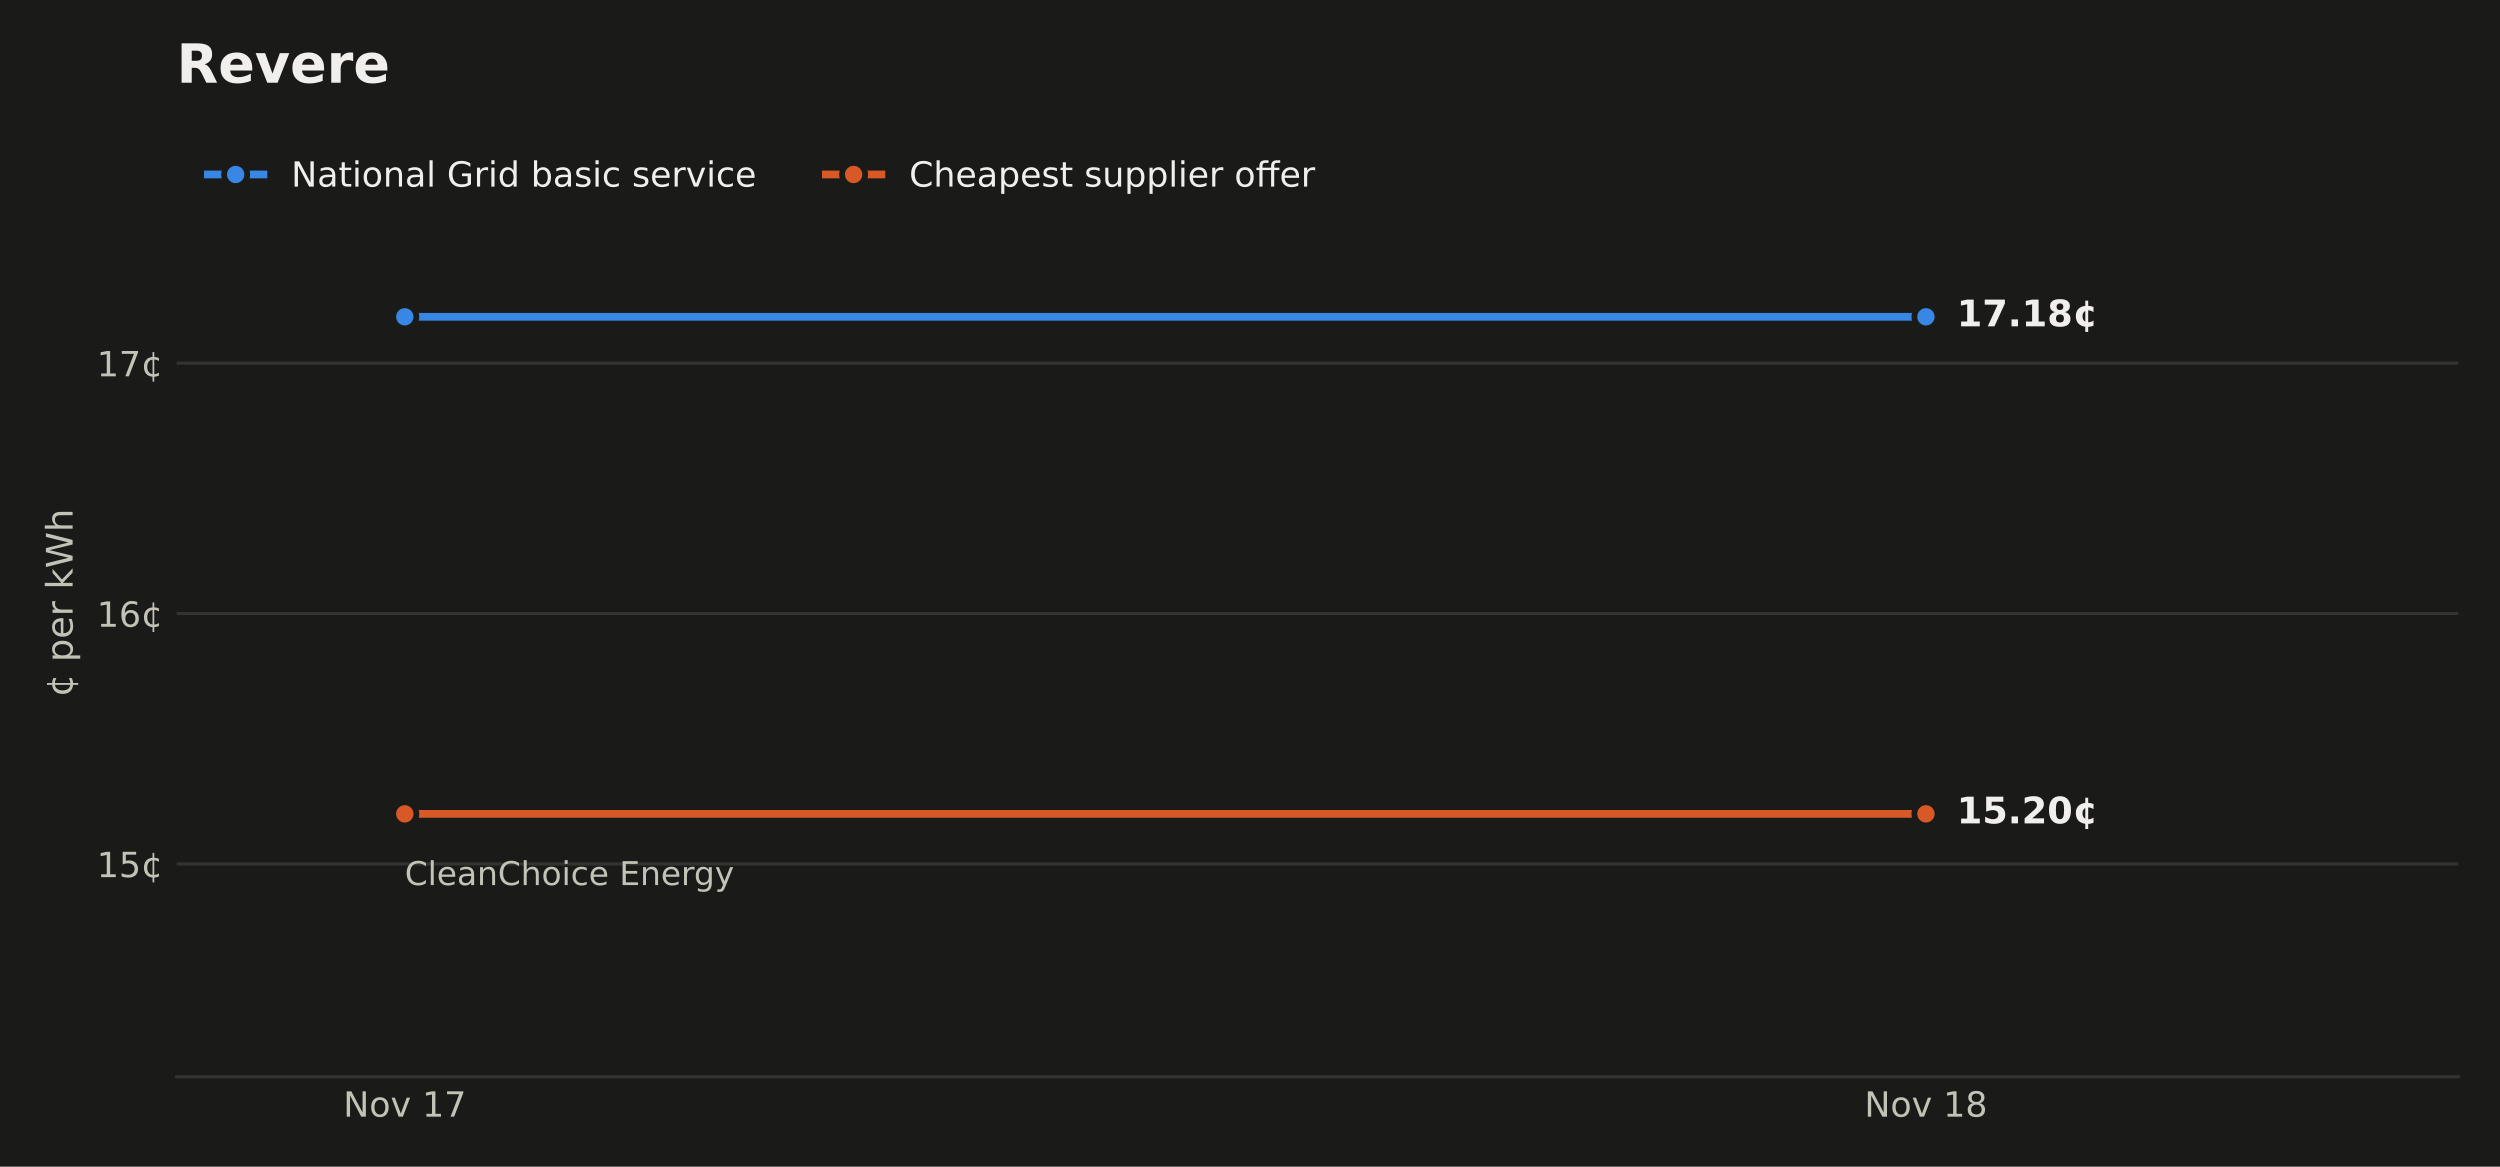
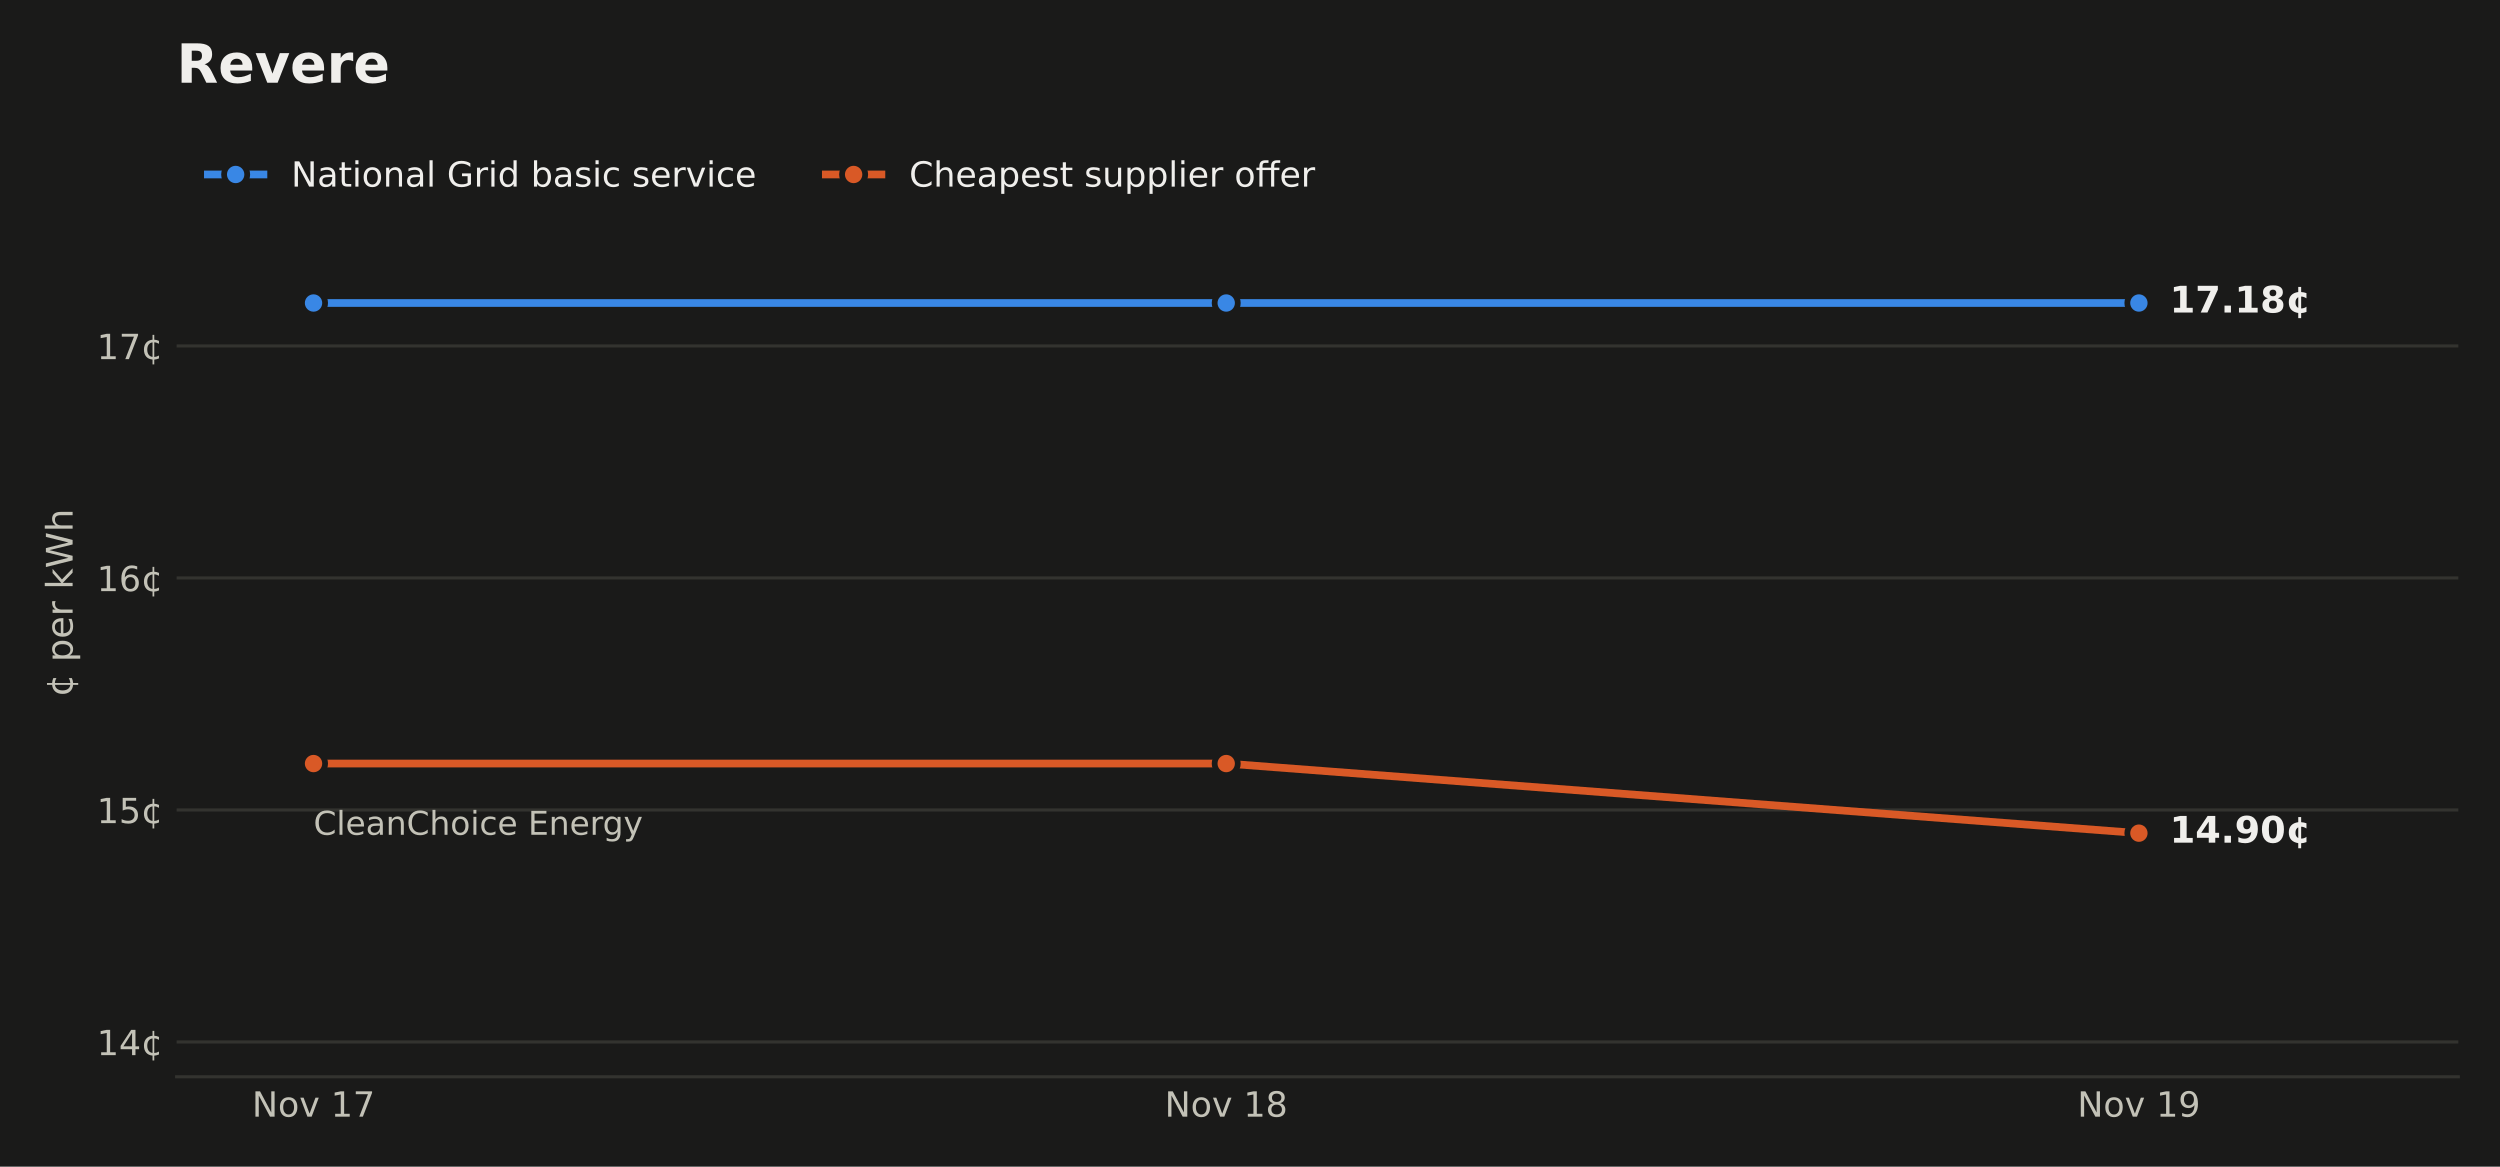
<svg xmlns="http://www.w3.org/2000/svg" xmlns:xlink="http://www.w3.org/1999/xlink" width="648pt" height="302.4pt" viewBox="0 0 648 302.4" version="1.1">
  <defs>
    <style type="text/css">*{stroke-linejoin: round; stroke-linecap: butt}</style>
  </defs>
  <g id="figure_1">
    <g id="patch_1">
      <path d="M 0 302.4  L 648 302.4  L 648 0  L 0 0  z " style="fill: #1a1a19" />
    </g>
    <g id="axes_1">
      <g id="patch_2">
        <path d="M 45.782 279.1  L 637.2 279.1  L 637.2 33.437  L 45.782 33.437  z " style="fill: #1a1a19" />
      </g>
      <g id="matplotlib.axis_1">
        <g id="xtick_1">
          <g id="line2d_1" />
          <g id="text_1">
-             <g style="fill: #c3c2b7" transform="translate(88.98416 289.4379) scale(0.09 -0.09)">
+             <g style="fill: #c3c2b7" transform="translate(65.32745 289.4379) scale(0.09 -0.09)">
              <defs>
                <path id="DejaVuSans-31" d="M 628 4666  L 1478 4666  L 3547 763  L 3547 4666  L 4159 4666  L 4159 0  L 3309 0  L 1241 3903  L 1241 0  L 628 0  L 628 4666  z " transform="scale(0.015625)" />
                <path id="DejaVuSans-52" d="M 1959 3097  Q 1497 3097 1228 2736  Q 959 2375 959 1747  Q 959 1119 1226 758  Q 1494 397 1959 397  Q 2419 397 2687 759  Q 2956 1122 2956 1747  Q 2956 2369 2687 2733  Q 2419 3097 1959 3097  z M 1959 3584  Q 2709 3584 3137 3096  Q 3566 2609 3566 1747  Q 3566 888 3137 398  Q 2709 -91 1959 -91  Q 1206 -91 779 398  Q 353 888 353 1747  Q 353 2609 779 3096  Q 1206 3584 1959 3584  z " transform="scale(0.015625)" />
                <path id="DejaVuSans-59" d="M 191 3500  L 800 3500  L 1894 563  L 2988 3500  L 3597 3500  L 2284 0  L 1503 0  L 191 3500  z " transform="scale(0.015625)" />
                <path id="DejaVuSans-3" transform="scale(0.015625)" />
                <path id="DejaVuSans-14" d="M 794 531  L 1825 531  L 1825 4091  L 703 3866  L 703 4441  L 1819 4666  L 2450 4666  L 2450 531  L 3481 531  L 3481 0  L 794 0  L 794 531  z " transform="scale(0.015625)" />
                <path id="DejaVuSans-1a" d="M 525 4666  L 3525 4666  L 3525 4397  L 1831 0  L 1172 0  L 2766 4134  L 525 4134  L 525 4666  z " transform="scale(0.015625)" />
              </defs>
              <use xlink:href="#DejaVuSans-31" />
              <use xlink:href="#DejaVuSans-52" transform="translate(74.8125 0)" />
              <use xlink:href="#DejaVuSans-59" transform="translate(136 0)" />
              <use xlink:href="#DejaVuSans-3" transform="translate(195.1875 0)" />
              <use xlink:href="#DejaVuSans-14" transform="translate(226.9688 0)" />
              <use xlink:href="#DejaVuSans-1a" transform="translate(290.5938 0)" />
            </g>
          </g>
        </g>
        <g id="xtick_2">
          <g id="line2d_2" />
          <g id="text_2">
-             <g style="fill: #c3c2b7" transform="translate(483.2627 289.4379) scale(0.09 -0.09)">
+             <g style="fill: #c3c2b7" transform="translate(301.8946 289.4379) scale(0.09 -0.09)">
              <defs>
                <path id="DejaVuSans-1b" d="M 2034 2216  Q 1584 2216 1326 1975  Q 1069 1734 1069 1313  Q 1069 891 1326 650  Q 1584 409 2034 409  Q 2484 409 2743 651  Q 3003 894 3003 1313  Q 3003 1734 2745 1975  Q 2488 2216 2034 2216  z M 1403 2484  Q 997 2584 770 2862  Q 544 3141 544 3541  Q 544 4100 942 4425  Q 1341 4750 2034 4750  Q 2731 4750 3128 4425  Q 3525 4100 3525 3541  Q 3525 3141 3298 2862  Q 3072 2584 2669 2484  Q 3125 2378 3379 2068  Q 3634 1759 3634 1313  Q 3634 634 3220 271  Q 2806 -91 2034 -91  Q 1263 -91 848 271  Q 434 634 434 1313  Q 434 1759 690 2068  Q 947 2378 1403 2484  z M 1172 3481  Q 1172 3119 1398 2916  Q 1625 2713 2034 2713  Q 2441 2713 2670 2916  Q 2900 3119 2900 3481  Q 2900 3844 2670 4047  Q 2441 4250 2034 4250  Q 1625 4250 1398 4047  Q 1172 3844 1172 3481  z " transform="scale(0.015625)" />
              </defs>
              <use xlink:href="#DejaVuSans-31" />
              <use xlink:href="#DejaVuSans-52" transform="translate(74.8125 0)" />
              <use xlink:href="#DejaVuSans-59" transform="translate(136 0)" />
              <use xlink:href="#DejaVuSans-3" transform="translate(195.1875 0)" />
              <use xlink:href="#DejaVuSans-14" transform="translate(226.9688 0)" />
              <use xlink:href="#DejaVuSans-1b" transform="translate(290.5938 0)" />
            </g>
          </g>
        </g>
+         <g id="xtick_3">
+           <g id="line2d_3" />
+           <g id="text_3">
+             <g style="fill: #c3c2b7" transform="translate(538.4617 289.4379) scale(0.09 -0.09)">
+               <defs>
+                 <path id="DejaVuSans-1c" d="M 703 97  L 703 672  Q 941 559 1184 500  Q 1428 441 1663 441  Q 2288 441 2617 861  Q 2947 1281 2994 2138  Q 2813 1869 2534 1725  Q 2256 1581 1919 1581  Q 1219 1581 811 2004  Q 403 2428 403 3163  Q 403 3881 828 4315  Q 1253 4750 1959 4750  Q 2769 4750 3195 4129  Q 3622 3509 3622 2328  Q 3622 1225 3098 567  Q 2575 -91 1691 -91  Q 1453 -91 1209 -44  Q 966 3 703 97  z M 1959 2075  Q 2384 2075 2632 2365  Q 2881 2656 2881 3163  Q 2881 3666 2632 3958  Q 2384 4250 1959 4250  Q 1534 4250 1286 3958  Q 1038 3666 1038 3163  Q 1038 2656 1286 2365  Q 1534 2075 1959 2075  z " transform="scale(0.015625)" />
+               </defs>
+               <use xlink:href="#DejaVuSans-31" />
+               <use xlink:href="#DejaVuSans-52" transform="translate(74.8125 0)" />
+               <use xlink:href="#DejaVuSans-59" transform="translate(136 0)" />
+               <use xlink:href="#DejaVuSans-3" transform="translate(195.1875 0)" />
+               <use xlink:href="#DejaVuSans-14" transform="translate(226.9688 0)" />
+               <use xlink:href="#DejaVuSans-1c" transform="translate(290.5938 0)" />
+             </g>
+           </g>
+         </g>
      </g>
      <g id="matplotlib.axis_2">
        <g id="ytick_1">
-           <g id="line2d_3">
-             <path d="M 45.782 223.931  L 637.2 223.931  " clip-path="url(#paab631bf1b)" style="fill: none; stroke: #33332f; stroke-width: 0.8; stroke-linecap: square" />
-           </g>
-           <g id="line2d_4" />
-           <g id="text_3">
-             <g style="fill: #c3c2b7" transform="translate(25.10348 227.3502) scale(0.09 -0.09)">
+           <g id="line2d_4">
+             <path d="M 45.782 270.079  L 637.2 270.079  " clip-path="url(#p6bcd454ba2)" style="fill: none; stroke: #33332f; stroke-width: 0.8; stroke-linecap: square" />
+           </g>
+           <g id="line2d_5" />
+           <g id="text_4">
+             <g style="fill: #c3c2b7" transform="translate(25.10348 273.4983) scale(0.09 -0.09)">
+               <defs>
+                 <path id="DejaVuSans-17" d="M 2419 4116  L 825 1625  L 2419 1625  L 2419 4116  z M 2253 4666  L 3047 4666  L 3047 1625  L 3713 1625  L 3713 1100  L 3047 1100  L 3047 0  L 2419 0  L 2419 1100  L 313 1100  L 313 1709  L 2253 4666  z " transform="scale(0.015625)" />
+                 <path id="DejaVuSans-64" d="M 2119 409  L 2119 3084  Q 1659 3028 1403 2675  Q 1147 2322 1147 1747  Q 1147 1169 1403 816  Q 1659 463 2119 409  z M 3309 3366  L 3309 2828  Q 3078 2956 2865 3022  Q 2653 3088 2441 3097  L 2438 397  Q 2656 413 2870 478  Q 3084 544 3309 666  L 3309 134  Q 3106 41 2892 -14  Q 2678 -69 2438 -91  L 2438 -978  L 2119 -978  L 2119 -78  Q 1366 -16 952 464  Q 538 944 538 1747  Q 538 2553 952 3031  Q 1366 3509 2119 3578  L 2119 4475  L 2438 4475  L 2441 3578  Q 2669 3566 2883 3514  Q 3097 3463 3309 3366  z " transform="scale(0.015625)" />
+               </defs>
+               <use xlink:href="#DejaVuSans-14" />
+               <use xlink:href="#DejaVuSans-17" transform="translate(63.625 0)" />
+               <use xlink:href="#DejaVuSans-64" transform="translate(127.25 0)" />
+             </g>
+           </g>
+         </g>
+         <g id="ytick_2">
+           <g id="line2d_6">
+             <path d="M 45.782 209.941  L 637.2 209.941  " clip-path="url(#p6bcd454ba2)" style="fill: none; stroke: #33332f; stroke-width: 0.8; stroke-linecap: square" />
+           </g>
+           <g id="line2d_7" />
+           <g id="text_5">
+             <g style="fill: #c3c2b7" transform="translate(25.10348 213.3604) scale(0.09 -0.09)">
              <defs>
                <path id="DejaVuSans-18" d="M 691 4666  L 3169 4666  L 3169 4134  L 1269 4134  L 1269 2991  Q 1406 3038 1543 3061  Q 1681 3084 1819 3084  Q 2600 3084 3056 2656  Q 3513 2228 3513 1497  Q 3513 744 3044 326  Q 2575 -91 1722 -91  Q 1428 -91 1123 -41  Q 819 9 494 109  L 494 744  Q 775 591 1075 516  Q 1375 441 1709 441  Q 2250 441 2565 725  Q 2881 1009 2881 1497  Q 2881 1984 2565 2268  Q 2250 2553 1709 2553  Q 1456 2553 1204 2497  Q 953 2441 691 2322  L 691 4666  z " transform="scale(0.015625)" />
-                 <path id="DejaVuSans-64" d="M 2119 409  L 2119 3084  Q 1659 3028 1403 2675  Q 1147 2322 1147 1747  Q 1147 1169 1403 816  Q 1659 463 2119 409  z M 3309 3366  L 3309 2828  Q 3078 2956 2865 3022  Q 2653 3088 2441 3097  L 2438 397  Q 2656 413 2870 478  Q 3084 544 3309 666  L 3309 134  Q 3106 41 2892 -14  Q 2678 -69 2438 -91  L 2438 -978  L 2119 -978  L 2119 -78  Q 1366 -16 952 464  Q 538 944 538 1747  Q 538 2553 952 3031  Q 1366 3509 2119 3578  L 2119 4475  L 2438 4475  L 2441 3578  Q 2669 3566 2883 3514  Q 3097 3463 3309 3366  z " transform="scale(0.015625)" />
              </defs>
              <use xlink:href="#DejaVuSans-14" />
              <use xlink:href="#DejaVuSans-18" transform="translate(63.625 0)" />
              <use xlink:href="#DejaVuSans-64" transform="translate(127.25 0)" />
            </g>
          </g>
        </g>
-         <g id="ytick_2">
-           <g id="line2d_5">
-             <path d="M 45.782 159.027  L 637.2 159.027  " clip-path="url(#paab631bf1b)" style="fill: none; stroke: #33332f; stroke-width: 0.8; stroke-linecap: square" />
-           </g>
-           <g id="line2d_6" />
-           <g id="text_4">
-             <g style="fill: #c3c2b7" transform="translate(25.10348 162.4457) scale(0.09 -0.09)">
+         <g id="ytick_3">
+           <g id="line2d_8">
+             <path d="M 45.782 149.804  L 637.2 149.804  " clip-path="url(#p6bcd454ba2)" style="fill: none; stroke: #33332f; stroke-width: 0.8; stroke-linecap: square" />
+           </g>
+           <g id="line2d_9" />
+           <g id="text_6">
+             <g style="fill: #c3c2b7" transform="translate(25.10348 153.2225) scale(0.09 -0.09)">
              <defs>
                <path id="DejaVuSans-19" d="M 2113 2584  Q 1688 2584 1439 2293  Q 1191 2003 1191 1497  Q 1191 994 1439 701  Q 1688 409 2113 409  Q 2538 409 2786 701  Q 3034 994 3034 1497  Q 3034 2003 2786 2293  Q 2538 2584 2113 2584  z M 3366 4563  L 3366 3988  Q 3128 4100 2886 4159  Q 2644 4219 2406 4219  Q 1781 4219 1451 3797  Q 1122 3375 1075 2522  Q 1259 2794 1537 2939  Q 1816 3084 2150 3084  Q 2853 3084 3261 2657  Q 3669 2231 3669 1497  Q 3669 778 3244 343  Q 2819 -91 2113 -91  Q 1303 -91 875 529  Q 447 1150 447 2328  Q 447 3434 972 4092  Q 1497 4750 2381 4750  Q 2619 4750 2861 4703  Q 3103 4656 3366 4563  z " transform="scale(0.015625)" />
              </defs>
              <use xlink:href="#DejaVuSans-14" />
              <use xlink:href="#DejaVuSans-19" transform="translate(63.625 0)" />
              <use xlink:href="#DejaVuSans-64" transform="translate(127.25 0)" />
            </g>
          </g>
        </g>
-         <g id="ytick_3">
-           <g id="line2d_7">
-             <path d="M 45.782 94.122  L 637.2 94.122  " clip-path="url(#paab631bf1b)" style="fill: none; stroke: #33332f; stroke-width: 0.8; stroke-linecap: square" />
-           </g>
-           <g id="line2d_8" />
-           <g id="text_5">
-             <g style="fill: #c3c2b7" transform="translate(25.10348 97.54131) scale(0.09 -0.09)">
+         <g id="ytick_4">
+           <g id="line2d_10">
+             <path d="M 45.782 89.666  L 637.2 89.666  " clip-path="url(#p6bcd454ba2)" style="fill: none; stroke: #33332f; stroke-width: 0.8; stroke-linecap: square" />
+           </g>
+           <g id="line2d_11" />
+           <g id="text_7">
+             <g style="fill: #c3c2b7" transform="translate(25.10348 93.08459) scale(0.09 -0.09)">
              <use xlink:href="#DejaVuSans-14" />
              <use xlink:href="#DejaVuSans-1a" transform="translate(63.625 0)" />
              <use xlink:href="#DejaVuSans-64" transform="translate(127.25 0)" />
            </g>
          </g>
        </g>
-         <g id="text_6">
+         <g id="text_8">
          <g style="fill: #c3c2b7" transform="translate(18.82125 180.6581) rotate(-90) scale(0.095 -0.095)">
            <defs>
              <path id="DejaVuSans-53" d="M 1159 525  L 1159 -1331  L 581 -1331  L 581 3500  L 1159 3500  L 1159 2969  Q 1341 3281 1617 3432  Q 1894 3584 2278 3584  Q 2916 3584 3314 3078  Q 3713 2572 3713 1747  Q 3713 922 3314 415  Q 2916 -91 2278 -91  Q 1894 -91 1617 61  Q 1341 213 1159 525  z M 3116 1747  Q 3116 2381 2855 2742  Q 2594 3103 2138 3103  Q 1681 3103 1420 2742  Q 1159 2381 1159 1747  Q 1159 1113 1420 752  Q 1681 391 2138 391  Q 2594 391 2855 752  Q 3116 1113 3116 1747  z " transform="scale(0.015625)" />
              <path id="DejaVuSans-48" d="M 3597 1894  L 3597 1613  L 953 1613  Q 991 1019 1311 708  Q 1631 397 2203 397  Q 2534 397 2845 478  Q 3156 559 3463 722  L 3463 178  Q 3153 47 2828 -22  Q 2503 -91 2169 -91  Q 1331 -91 842 396  Q 353 884 353 1716  Q 353 2575 817 3079  Q 1281 3584 2069 3584  Q 2775 3584 3186 3129  Q 3597 2675 3597 1894  z M 3022 2063  Q 3016 2534 2758 2815  Q 2500 3097 2075 3097  Q 1594 3097 1305 2825  Q 1016 2553 972 2059  L 3022 2063  z " transform="scale(0.015625)" />
              <path id="DejaVuSans-55" d="M 2631 2963  Q 2534 3019 2420 3045  Q 2306 3072 2169 3072  Q 1681 3072 1420 2755  Q 1159 2438 1159 1844  L 1159 0  L 581 0  L 581 3500  L 1159 3500  L 1159 2956  Q 1341 3275 1631 3429  Q 1922 3584 2338 3584  Q 2397 3584 2469 3576  Q 2541 3569 2628 3553  L 2631 2963  z " transform="scale(0.015625)" />
              <path id="DejaVuSans-4e" d="M 581 4863  L 1159 4863  L 1159 1991  L 2875 3500  L 3609 3500  L 1753 1863  L 3688 0  L 2938 0  L 1159 1709  L 1159 0  L 581 0  L 581 4863  z " transform="scale(0.015625)" />
              <path id="DejaVuSans-3a" d="M 213 4666  L 850 4666  L 1831 722  L 2809 4666  L 3519 4666  L 4500 722  L 5478 4666  L 6119 4666  L 4947 0  L 4153 0  L 3169 4050  L 2175 0  L 1381 0  L 213 4666  z " transform="scale(0.015625)" />
              <path id="DejaVuSans-4b" d="M 3513 2113  L 3513 0  L 2938 0  L 2938 2094  Q 2938 2591 2744 2837  Q 2550 3084 2163 3084  Q 1697 3084 1428 2787  Q 1159 2491 1159 1978  L 1159 0  L 581 0  L 581 4863  L 1159 4863  L 1159 2956  Q 1366 3272 1645 3428  Q 1925 3584 2291 3584  Q 2894 3584 3203 3211  Q 3513 2838 3513 2113  z " transform="scale(0.015625)" />
            </defs>
            <use xlink:href="#DejaVuSans-64" />
            <use xlink:href="#DejaVuSans-3" transform="translate(63.625 0)" />
            <use xlink:href="#DejaVuSans-53" transform="translate(95.40625 0)" />
            <use xlink:href="#DejaVuSans-48" transform="translate(158.8906 0)" />
            <use xlink:href="#DejaVuSans-55" transform="translate(220.4219 0)" />
            <use xlink:href="#DejaVuSans-3" transform="translate(261.5312 0)" />
            <use xlink:href="#DejaVuSans-4e" transform="translate(293.3125 0)" />
            <use xlink:href="#DejaVuSans-3a" transform="translate(351.2188 0)" />
            <use xlink:href="#DejaVuSans-4b" transform="translate(450.0938 0)" />
          </g>
        </g>
      </g>
-       <g id="line2d_9">
-         <path d="M 104.924 82.115  L 499.203 82.115  L 499.203 82.115  " clip-path="url(#paab631bf1b)" style="fill: none; stroke: #3987e5; stroke-width: 2; stroke-linecap: square" />
+       <g id="line2d_12">
+         <path d="M 81.267 78.54  L 317.834 78.54  L 317.834 78.54  L 554.402 78.54  L 554.402 78.54  " clip-path="url(#p6bcd454ba2)" style="fill: none; stroke: #3987e5; stroke-width: 2; stroke-linecap: square" />
        <defs>
          <path id="m5035ba9a1a" d="M 0 3  C 0.796 3 1.559 2.684 2.121 2.121  C 2.684 1.559 3 0.796 3 0  C 3 -0.796 2.684 -1.559 2.121 -2.121  C 1.559 -2.684 0.796 -3 0 -3  C -0.796 -3 -1.559 -2.684 -2.121 -2.121  C -2.684 -1.559 -3 -0.796 -3 0  C -3 0.796 -2.684 1.559 -2.121 2.121  C -1.559 2.684 -0.796 3 0 3  z " style="stroke: #1a1a19; stroke-width: 1.5" />
        </defs>
-         <g clip-path="url(#paab631bf1b)">
-           <use xlink:href="#m5035ba9a1a" x="104.924" y="82.115" style="fill: #3987e5; stroke: #1a1a19; stroke-width: 1.5" />
-           <use xlink:href="#m5035ba9a1a" x="499.203" y="82.115" style="fill: #3987e5; stroke: #1a1a19; stroke-width: 1.5" />
-         </g>
-       </g>
-       <g id="line2d_10">
-         <path d="M 104.924 210.95  L 499.203 210.95  " clip-path="url(#paab631bf1b)" style="fill: none; stroke: #d95926; stroke-width: 2; stroke-linecap: square" />
+         <g clip-path="url(#p6bcd454ba2)">
+           <use xlink:href="#m5035ba9a1a" x="81.267" y="78.54" style="fill: #3987e5; stroke: #1a1a19; stroke-width: 1.5" />
+           <use xlink:href="#m5035ba9a1a" x="317.834" y="78.54" style="fill: #3987e5; stroke: #1a1a19; stroke-width: 1.5" />
+           <use xlink:href="#m5035ba9a1a" x="554.402" y="78.54" style="fill: #3987e5; stroke: #1a1a19; stroke-width: 1.5" />
+         </g>
+       </g>
+       <g id="line2d_13">
+         <path d="M 81.267 197.914  L 317.834 197.914  L 554.402 215.955  " clip-path="url(#p6bcd454ba2)" style="fill: none; stroke: #d95926; stroke-width: 2; stroke-linecap: square" />
        <defs>
          <path id="m9cdf8df9c5" d="M 0 3  C 0.796 3 1.559 2.684 2.121 2.121  C 2.684 1.559 3 0.796 3 0  C 3 -0.796 2.684 -1.559 2.121 -2.121  C 1.559 -2.684 0.796 -3 0 -3  C -0.796 -3 -1.559 -2.684 -2.121 -2.121  C -2.684 -1.559 -3 -0.796 -3 0  C -3 0.796 -2.684 1.559 -2.121 2.121  C -1.559 2.684 -0.796 3 0 3  z " style="stroke: #1a1a19; stroke-width: 1.5" />
        </defs>
-         <g clip-path="url(#paab631bf1b)">
-           <use xlink:href="#m9cdf8df9c5" x="104.924" y="210.95" style="fill: #d95926; stroke: #1a1a19; stroke-width: 1.5" />
-           <use xlink:href="#m9cdf8df9c5" x="499.203" y="210.95" style="fill: #d95926; stroke: #1a1a19; stroke-width: 1.5" />
+         <g clip-path="url(#p6bcd454ba2)">
+           <use xlink:href="#m9cdf8df9c5" x="81.267" y="197.914" style="fill: #d95926; stroke: #1a1a19; stroke-width: 1.5" />
+           <use xlink:href="#m9cdf8df9c5" x="317.834" y="197.914" style="fill: #d95926; stroke: #1a1a19; stroke-width: 1.5" />
+           <use xlink:href="#m9cdf8df9c5" x="554.402" y="215.955" style="fill: #d95926; stroke: #1a1a19; stroke-width: 1.5" />
        </g>
      </g>
      <g id="patch_3">
        <path d="M 45.782 279.1  L 637.2 279.1  " style="fill: none; stroke: #33332f; stroke-width: 0.8; stroke-linejoin: miter; stroke-linecap: square" />
      </g>
-       <g id="text_7">
-         <g style="fill: #c3c2b7" transform="translate(104.924 229.409) scale(0.085 -0.085)">
+       <g id="text_9">
+         <g style="fill: #c3c2b7" transform="translate(81.26729 216.3725) scale(0.085 -0.085)">
          <defs>
            <path id="DejaVuSans-26" d="M 4122 4306  L 4122 3641  Q 3803 3938 3442 4084  Q 3081 4231 2675 4231  Q 1875 4231 1450 3742  Q 1025 3253 1025 2328  Q 1025 1406 1450 917  Q 1875 428 2675 428  Q 3081 428 3442 575  Q 3803 722 4122 1019  L 4122 359  Q 3791 134 3420 21  Q 3050 -91 2638 -91  Q 1578 -91 968 557  Q 359 1206 359 2328  Q 359 3453 968 4101  Q 1578 4750 2638 4750  Q 3056 4750 3426 4639  Q 3797 4528 4122 4306  z " transform="scale(0.015625)" />
            <path id="DejaVuSans-4f" d="M 603 4863  L 1178 4863  L 1178 0  L 603 0  L 603 4863  z " transform="scale(0.015625)" />
            <path id="DejaVuSans-44" d="M 2194 1759  Q 1497 1759 1228 1600  Q 959 1441 959 1056  Q 959 750 1161 570  Q 1363 391 1709 391  Q 2188 391 2477 730  Q 2766 1069 2766 1631  L 2766 1759  L 2194 1759  z M 3341 1997  L 3341 0  L 2766 0  L 2766 531  Q 2569 213 2275 61  Q 1981 -91 1556 -91  Q 1019 -91 701 211  Q 384 513 384 1019  Q 384 1609 779 1909  Q 1175 2209 1959 2209  L 2766 2209  L 2766 2266  Q 2766 2663 2505 2880  Q 2244 3097 1772 3097  Q 1472 3097 1187 3025  Q 903 2953 641 2809  L 641 3341  Q 956 3463 1253 3523  Q 1550 3584 1831 3584  Q 2591 3584 2966 3190  Q 3341 2797 3341 1997  z " transform="scale(0.015625)" />
            <path id="DejaVuSans-51" d="M 3513 2113  L 3513 0  L 2938 0  L 2938 2094  Q 2938 2591 2744 2837  Q 2550 3084 2163 3084  Q 1697 3084 1428 2787  Q 1159 2491 1159 1978  L 1159 0  L 581 0  L 581 3500  L 1159 3500  L 1159 2956  Q 1366 3272 1645 3428  Q 1925 3584 2291 3584  Q 2894 3584 3203 3211  Q 3513 2838 3513 2113  z " transform="scale(0.015625)" />
            <path id="DejaVuSans-4c" d="M 603 3500  L 1178 3500  L 1178 0  L 603 0  L 603 3500  z M 603 4863  L 1178 4863  L 1178 4134  L 603 4134  L 603 4863  z " transform="scale(0.015625)" />
            <path id="DejaVuSans-46" d="M 3122 3366  L 3122 2828  Q 2878 2963 2633 3030  Q 2388 3097 2138 3097  Q 1578 3097 1268 2742  Q 959 2388 959 1747  Q 959 1106 1268 751  Q 1578 397 2138 397  Q 2388 397 2633 464  Q 2878 531 3122 666  L 3122 134  Q 2881 22 2623 -34  Q 2366 -91 2075 -91  Q 1284 -91 818 406  Q 353 903 353 1747  Q 353 2603 823 3093  Q 1294 3584 2113 3584  Q 2378 3584 2631 3529  Q 2884 3475 3122 3366  z " transform="scale(0.015625)" />
            <path id="DejaVuSans-28" d="M 628 4666  L 3578 4666  L 3578 4134  L 1259 4134  L 1259 2753  L 3481 2753  L 3481 2222  L 1259 2222  L 1259 531  L 3634 531  L 3634 0  L 628 0  L 628 4666  z " transform="scale(0.015625)" />
            <path id="DejaVuSans-4a" d="M 2906 1791  Q 2906 2416 2648 2759  Q 2391 3103 1925 3103  Q 1463 3103 1205 2759  Q 947 2416 947 1791  Q 947 1169 1205 825  Q 1463 481 1925 481  Q 2391 481 2648 825  Q 2906 1169 2906 1791  z M 3481 434  Q 3481 -459 3084 -895  Q 2688 -1331 1869 -1331  Q 1566 -1331 1297 -1286  Q 1028 -1241 775 -1147  L 775 -588  Q 1028 -725 1275 -790  Q 1522 -856 1778 -856  Q 2344 -856 2625 -561  Q 2906 -266 2906 331  L 2906 616  Q 2728 306 2450 153  Q 2172 0 1784 0  Q 1141 0 747 490  Q 353 981 353 1791  Q 353 2603 747 3093  Q 1141 3584 1784 3584  Q 2172 3584 2450 3431  Q 2728 3278 2906 2969  L 2906 3500  L 3481 3500  L 3481 434  z " transform="scale(0.015625)" />
            <path id="DejaVuSans-5c" d="M 2059 -325  Q 1816 -950 1584 -1140  Q 1353 -1331 966 -1331  L 506 -1331  L 506 -850  L 844 -850  Q 1081 -850 1212 -737  Q 1344 -625 1503 -206  L 1606 56  L 191 3500  L 800 3500  L 1894 763  L 2988 3500  L 3597 3500  L 2059 -325  z " transform="scale(0.015625)" />
          </defs>
          <use xlink:href="#DejaVuSans-26" />
          <use xlink:href="#DejaVuSans-4f" transform="translate(69.82812 0)" />
          <use xlink:href="#DejaVuSans-48" transform="translate(97.60938 0)" />
          <use xlink:href="#DejaVuSans-44" transform="translate(159.1406 0)" />
          <use xlink:href="#DejaVuSans-51" transform="translate(220.4219 0)" />
          <use xlink:href="#DejaVuSans-26" transform="translate(283.7969 0)" />
          <use xlink:href="#DejaVuSans-4b" transform="translate(353.625 0)" />
          <use xlink:href="#DejaVuSans-52" transform="translate(417 0)" />
          <use xlink:href="#DejaVuSans-4c" transform="translate(478.1875 0)" />
          <use xlink:href="#DejaVuSans-46" transform="translate(505.9688 0)" />
          <use xlink:href="#DejaVuSans-48" transform="translate(560.9531 0)" />
          <use xlink:href="#DejaVuSans-3" transform="translate(622.4844 0)" />
          <use xlink:href="#DejaVuSans-28" transform="translate(654.2656 0)" />
          <use xlink:href="#DejaVuSans-51" transform="translate(717.4531 0)" />
          <use xlink:href="#DejaVuSans-48" transform="translate(780.8281 0)" />
          <use xlink:href="#DejaVuSans-55" transform="translate(842.3594 0)" />
          <use xlink:href="#DejaVuSans-4a" transform="translate(881.7188 0)" />
          <use xlink:href="#DejaVuSans-5c" transform="translate(945.2031 0)" />
        </g>
      </g>
-       <g id="text_8">
-         <g style="fill: #f0efec" transform="translate(507.2025 84.58282) scale(0.095 -0.095)">
+       <g id="text_10">
+         <g style="fill: #f0efec" transform="translate(562.4015 81.00791) scale(0.095 -0.095)">
          <defs>
            <path id="DejaVuSans-Bold-14" d="M 750 831  L 1813 831  L 1813 3847  L 722 3622  L 722 4441  L 1806 4666  L 2950 4666  L 2950 831  L 4013 831  L 4013 0  L 750 0  L 750 831  z " transform="scale(0.015625)" />
            <path id="DejaVuSans-Bold-1a" d="M 428 4666  L 3944 4666  L 3944 3988  L 2125 0  L 953 0  L 2675 3781  L 428 3781  L 428 4666  z " transform="scale(0.015625)" />
            <path id="DejaVuSans-Bold-11" d="M 653 1209  L 1778 1209  L 1778 0  L 653 0  L 653 1209  z " transform="scale(0.015625)" />
            <path id="DejaVuSans-Bold-1b" d="M 2228 2088  Q 1891 2088 1709 1903  Q 1528 1719 1528 1375  Q 1528 1031 1709 848  Q 1891 666 2228 666  Q 2563 666 2741 848  Q 2919 1031 2919 1375  Q 2919 1722 2741 1905  Q 2563 2088 2228 2088  z M 1350 2484  Q 925 2613 709 2878  Q 494 3144 494 3541  Q 494 4131 934 4440  Q 1375 4750 2228 4750  Q 3075 4750 3515 4442  Q 3956 4134 3956 3541  Q 3956 3144 3739 2878  Q 3522 2613 3097 2484  Q 3572 2353 3814 2058  Q 4056 1763 4056 1313  Q 4056 619 3595 264  Q 3134 -91 2228 -91  Q 1319 -91 855 264  Q 391 619 391 1313  Q 391 1763 633 2058  Q 875 2353 1350 2484  z M 1631 3419  Q 1631 3141 1786 2991  Q 1941 2841 2228 2841  Q 2509 2841 2662 2991  Q 2816 3141 2816 3419  Q 2816 3697 2662 3845  Q 2509 3994 2228 3994  Q 1941 3994 1786 3844  Q 1631 3694 1631 3419  z " transform="scale(0.015625)" />
            <path id="DejaVuSans-Bold-64" d="M 2194 2681  Q 1950 2544 1829 2314  Q 1709 2084 1709 1747  Q 1709 1406 1829 1175  Q 1950 944 2194 813  L 2194 2681  z M 3628 3391  L 3628 2478  Q 3397 2628 3173 2706  Q 2950 2784 2747 2784  L 2700 2784  L 2700 713  Q 2978 716 3214 794  Q 3450 872 3628 1019  L 3628 103  Q 3369 9 3141 -41  Q 2913 -91 2731 -91  L 2700 -91  L 2700 -978  L 2194 -978  L 2194 -78  Q 1375 47 959 519  Q 544 991 544 1797  Q 544 2559 966 3014  Q 1388 3469 2194 3578  L 2194 4475  L 2700 4475  L 2703 3578  Q 2925 3569 3154 3523  Q 3384 3478 3628 3391  z " transform="scale(0.015625)" />
          </defs>
          <use xlink:href="#DejaVuSans-Bold-14" />
          <use xlink:href="#DejaVuSans-Bold-1a" transform="translate(69.57812 0)" />
          <use xlink:href="#DejaVuSans-Bold-11" transform="translate(139.1562 0)" />
          <use xlink:href="#DejaVuSans-Bold-14" transform="translate(177.1406 0)" />
          <use xlink:href="#DejaVuSans-Bold-1b" transform="translate(246.7188 0)" />
          <use xlink:href="#DejaVuSans-Bold-64" transform="translate(316.2969 0)" />
        </g>
      </g>
-       <g id="text_9">
-         <g style="fill: #f0efec" transform="translate(507.2025 213.4181) scale(0.095 -0.095)">
+       <g id="text_11">
+         <g style="fill: #f0efec" transform="translate(562.4015 218.423) scale(0.095 -0.095)">
          <defs>
-             <path id="DejaVuSans-Bold-18" d="M 678 4666  L 3669 4666  L 3669 3781  L 1638 3781  L 1638 3059  Q 1775 3097 1914 3117  Q 2053 3138 2203 3138  Q 3056 3138 3531 2711  Q 4006 2284 4006 1522  Q 4006 766 3489 337  Q 2972 -91 2053 -91  Q 1656 -91 1267 -14  Q 878 63 494 219  L 494 1166  Q 875 947 1217 837  Q 1559 728 1863 728  Q 2300 728 2551 942  Q 2803 1156 2803 1522  Q 2803 1891 2551 2103  Q 2300 2316 1863 2316  Q 1603 2316 1309 2248  Q 1016 2181 678 2041  L 678 4666  z " transform="scale(0.015625)" />
-             <path id="DejaVuSans-Bold-15" d="M 1844 884  L 3897 884  L 3897 0  L 506 0  L 506 884  L 2209 2388  Q 2438 2594 2547 2791  Q 2656 2988 2656 3200  Q 2656 3528 2436 3728  Q 2216 3928 1850 3928  Q 1569 3928 1234 3808  Q 900 3688 519 3450  L 519 4475  Q 925 4609 1322 4679  Q 1719 4750 2100 4750  Q 2938 4750 3402 4381  Q 3866 4013 3866 3353  Q 3866 2972 3669 2642  Q 3472 2313 2841 1759  L 1844 884  z " transform="scale(0.015625)" />
+             <path id="DejaVuSans-Bold-17" d="M 2356 3675  L 1038 1722  L 2356 1722  L 2356 3675  z M 2156 4666  L 3494 4666  L 3494 1722  L 4159 1722  L 4159 850  L 3494 850  L 3494 0  L 2356 0  L 2356 850  L 288 850  L 288 1881  L 2156 4666  z " transform="scale(0.015625)" />
+             <path id="DejaVuSans-Bold-1c" d="M 641 103  L 641 966  Q 928 831 1190 764  Q 1453 697 1709 697  Q 2247 697 2547 995  Q 2847 1294 2900 1881  Q 2688 1725 2447 1647  Q 2206 1569 1925 1569  Q 1209 1569 770 1986  Q 331 2403 331 3084  Q 331 3838 820 4291  Q 1309 4744 2131 4744  Q 3044 4744 3544 4128  Q 4044 3513 4044 2388  Q 4044 1231 3459 570  Q 2875 -91 1856 -91  Q 1528 -91 1228 -42  Q 928 6 641 103  z M 2125 2350  Q 2441 2350 2600 2554  Q 2759 2759 2759 3169  Q 2759 3575 2600 3781  Q 2441 3988 2125 3988  Q 1809 3988 1650 3781  Q 1491 3575 1491 3169  Q 1491 2759 1650 2554  Q 1809 2350 2125 2350  z " transform="scale(0.015625)" />
            <path id="DejaVuSans-Bold-13" d="M 2944 2338  Q 2944 3213 2780 3570  Q 2616 3928 2228 3928  Q 1841 3928 1675 3570  Q 1509 3213 1509 2338  Q 1509 1453 1675 1090  Q 1841 728 2228 728  Q 2613 728 2778 1090  Q 2944 1453 2944 2338  z M 4147 2328  Q 4147 1169 3647 539  Q 3147 -91 2228 -91  Q 1306 -91 806 539  Q 306 1169 306 2328  Q 306 3491 806 4120  Q 1306 4750 2228 4750  Q 3147 4750 3647 4120  Q 4147 3491 4147 2328  z " transform="scale(0.015625)" />
          </defs>
          <use xlink:href="#DejaVuSans-Bold-14" />
-           <use xlink:href="#DejaVuSans-Bold-18" transform="translate(69.57812 0)" />
+           <use xlink:href="#DejaVuSans-Bold-17" transform="translate(69.57812 0)" />
          <use xlink:href="#DejaVuSans-Bold-11" transform="translate(139.1562 0)" />
-           <use xlink:href="#DejaVuSans-Bold-15" transform="translate(177.1406 0)" />
+           <use xlink:href="#DejaVuSans-Bold-1c" transform="translate(177.1406 0)" />
          <use xlink:href="#DejaVuSans-Bold-13" transform="translate(246.7188 0)" />
          <use xlink:href="#DejaVuSans-Bold-64" transform="translate(316.2969 0)" />
        </g>
      </g>
-       <g id="text_10">
+       <g id="text_12">
        <g style="fill: #f0efec" transform="translate(45.78223 21.43672) scale(0.14 -0.14)">
          <defs>
            <path id="DejaVuSans-Bold-35" d="M 2297 2597  Q 2675 2597 2839 2737  Q 3003 2878 3003 3200  Q 3003 3519 2839 3656  Q 2675 3794 2297 3794  L 1791 3794  L 1791 2597  L 2297 2597  z M 1791 1766  L 1791 0  L 588 0  L 588 4666  L 2425 4666  Q 3347 4666 3776 4356  Q 4206 4047 4206 3378  Q 4206 2916 3982 2619  Q 3759 2322 3309 2181  Q 3556 2125 3751 1926  Q 3947 1728 4147 1325  L 4800 0  L 3519 0  L 2950 1159  Q 2778 1509 2601 1637  Q 2425 1766 2131 1766  L 1791 1766  z " transform="scale(0.015625)" />
            <path id="DejaVuSans-Bold-48" d="M 4031 1759  L 4031 1441  L 1416 1441  Q 1456 1047 1700 850  Q 1944 653 2381 653  Q 2734 653 3104 758  Q 3475 863 3866 1075  L 3866 213  Q 3469 63 3072 -14  Q 2675 -91 2278 -91  Q 1328 -91 801 392  Q 275 875 275 1747  Q 275 2603 792 3093  Q 1309 3584 2216 3584  Q 3041 3584 3536 3087  Q 4031 2591 4031 1759  z M 2881 2131  Q 2881 2450 2695 2645  Q 2509 2841 2209 2841  Q 1884 2841 1681 2658  Q 1478 2475 1428 2131  L 2881 2131  z " transform="scale(0.015625)" />
            <path id="DejaVuSans-Bold-59" d="M 97 3500  L 1216 3500  L 2088 1081  L 2956 3500  L 4078 3500  L 2700 0  L 1472 0  L 97 3500  z " transform="scale(0.015625)" />
            <path id="DejaVuSans-Bold-55" d="M 3138 2547  Q 2991 2616 2845 2648  Q 2700 2681 2553 2681  Q 2122 2681 1889 2404  Q 1656 2128 1656 1613  L 1656 0  L 538 0  L 538 3500  L 1656 3500  L 1656 2925  Q 1872 3269 2151 3426  Q 2431 3584 2822 3584  Q 2878 3584 2943 3579  Q 3009 3575 3134 3559  L 3138 2547  z " transform="scale(0.015625)" />
          </defs>
          <use xlink:href="#DejaVuSans-Bold-35" />
          <use xlink:href="#DejaVuSans-Bold-48" transform="translate(77 0)" />
          <use xlink:href="#DejaVuSans-Bold-59" transform="translate(144.8281 0)" />
          <use xlink:href="#DejaVuSans-Bold-48" transform="translate(210.0156 0)" />
          <use xlink:href="#DejaVuSans-Bold-55" transform="translate(277.8438 0)" />
          <use xlink:href="#DejaVuSans-Bold-48" transform="translate(327.1562 0)" />
        </g>
      </g>
      <g id="legend_1">
-         <g id="line2d_11">
+         <g id="line2d_14">
          <path d="M 53.882 45.225  L 61.082 45.225  L 61.082 45.225  L 68.282 45.225  L 68.282 45.225  " style="fill: none; stroke: #3987e5; stroke-width: 2; stroke-linecap: square" />
          <g>
            <use xlink:href="#m5035ba9a1a" x="61.082" y="45.225" style="fill: #3987e5; stroke: #1a1a19; stroke-width: 1.5" />
          </g>
        </g>
-         <g id="text_11">
+         <g id="text_13">
          <g style="fill: #f0efec" transform="translate(75.48223 48.37531) scale(0.09 -0.09)">
            <defs>
              <path id="DejaVuSans-57" d="M 1172 4494  L 1172 3500  L 2356 3500  L 2356 3053  L 1172 3053  L 1172 1153  Q 1172 725 1289 603  Q 1406 481 1766 481  L 2356 481  L 2356 0  L 1766 0  Q 1100 0 847 248  Q 594 497 594 1153  L 594 3053  L 172 3053  L 172 3500  L 594 3500  L 594 4494  L 1172 4494  z " transform="scale(0.015625)" />
              <path id="DejaVuSans-2a" d="M 3809 666  L 3809 1919  L 2778 1919  L 2778 2438  L 4434 2438  L 4434 434  Q 4069 175 3628 42  Q 3188 -91 2688 -91  Q 1594 -91 976 548  Q 359 1188 359 2328  Q 359 3472 976 4111  Q 1594 4750 2688 4750  Q 3144 4750 3555 4637  Q 3966 4525 4313 4306  L 4313 3634  Q 3963 3931 3569 4081  Q 3175 4231 2741 4231  Q 1884 4231 1454 3753  Q 1025 3275 1025 2328  Q 1025 1384 1454 906  Q 1884 428 2741 428  Q 3075 428 3337 486  Q 3600 544 3809 666  z " transform="scale(0.015625)" />
              <path id="DejaVuSans-47" d="M 2906 2969  L 2906 4863  L 3481 4863  L 3481 0  L 2906 0  L 2906 525  Q 2725 213 2448 61  Q 2172 -91 1784 -91  Q 1150 -91 751 415  Q 353 922 353 1747  Q 353 2572 751 3078  Q 1150 3584 1784 3584  Q 2172 3584 2448 3432  Q 2725 3281 2906 2969  z M 947 1747  Q 947 1113 1208 752  Q 1469 391 1925 391  Q 2381 391 2643 752  Q 2906 1113 2906 1747  Q 2906 2381 2643 2742  Q 2381 3103 1925 3103  Q 1469 3103 1208 2742  Q 947 2381 947 1747  z " transform="scale(0.015625)" />
              <path id="DejaVuSans-45" d="M 3116 1747  Q 3116 2381 2855 2742  Q 2594 3103 2138 3103  Q 1681 3103 1420 2742  Q 1159 2381 1159 1747  Q 1159 1113 1420 752  Q 1681 391 2138 391  Q 2594 391 2855 752  Q 3116 1113 3116 1747  z M 1159 2969  Q 1341 3281 1617 3432  Q 1894 3584 2278 3584  Q 2916 3584 3314 3078  Q 3713 2572 3713 1747  Q 3713 922 3314 415  Q 2916 -91 2278 -91  Q 1894 -91 1617 61  Q 1341 213 1159 525  L 1159 0  L 581 0  L 581 4863  L 1159 4863  L 1159 2969  z " transform="scale(0.015625)" />
              <path id="DejaVuSans-56" d="M 2834 3397  L 2834 2853  Q 2591 2978 2328 3040  Q 2066 3103 1784 3103  Q 1356 3103 1142 2972  Q 928 2841 928 2578  Q 928 2378 1081 2264  Q 1234 2150 1697 2047  L 1894 2003  Q 2506 1872 2764 1633  Q 3022 1394 3022 966  Q 3022 478 2636 193  Q 2250 -91 1575 -91  Q 1294 -91 989 -36  Q 684 19 347 128  L 347 722  Q 666 556 975 473  Q 1284 391 1588 391  Q 1994 391 2212 530  Q 2431 669 2431 922  Q 2431 1156 2273 1281  Q 2116 1406 1581 1522  L 1381 1569  Q 847 1681 609 1914  Q 372 2147 372 2553  Q 372 3047 722 3315  Q 1072 3584 1716 3584  Q 2034 3584 2315 3537  Q 2597 3491 2834 3397  z " transform="scale(0.015625)" />
            </defs>
            <use xlink:href="#DejaVuSans-31" />
            <use xlink:href="#DejaVuSans-44" transform="translate(74.8125 0)" />
            <use xlink:href="#DejaVuSans-57" transform="translate(136.0938 0)" />
            <use xlink:href="#DejaVuSans-4c" transform="translate(175.2969 0)" />
            <use xlink:href="#DejaVuSans-52" transform="translate(203.0781 0)" />
            <use xlink:href="#DejaVuSans-51" transform="translate(264.2656 0)" />
            <use xlink:href="#DejaVuSans-44" transform="translate(327.6406 0)" />
            <use xlink:href="#DejaVuSans-4f" transform="translate(388.9219 0)" />
            <use xlink:href="#DejaVuSans-3" transform="translate(416.7031 0)" />
            <use xlink:href="#DejaVuSans-2a" transform="translate(448.4844 0)" />
            <use xlink:href="#DejaVuSans-55" transform="translate(525.9688 0)" />
            <use xlink:href="#DejaVuSans-4c" transform="translate(567.0781 0)" />
            <use xlink:href="#DejaVuSans-47" transform="translate(594.8594 0)" />
            <use xlink:href="#DejaVuSans-3" transform="translate(658.3438 0)" />
            <use xlink:href="#DejaVuSans-45" transform="translate(690.125 0)" />
            <use xlink:href="#DejaVuSans-44" transform="translate(753.6094 0)" />
            <use xlink:href="#DejaVuSans-56" transform="translate(814.8906 0)" />
            <use xlink:href="#DejaVuSans-4c" transform="translate(866.9844 0)" />
            <use xlink:href="#DejaVuSans-46" transform="translate(894.7656 0)" />
            <use xlink:href="#DejaVuSans-3" transform="translate(949.75 0)" />
            <use xlink:href="#DejaVuSans-56" transform="translate(981.5312 0)" />
            <use xlink:href="#DejaVuSans-48" transform="translate(1033.625 0)" />
            <use xlink:href="#DejaVuSans-55" transform="translate(1095.156 0)" />
            <use xlink:href="#DejaVuSans-59" transform="translate(1136.266 0)" />
            <use xlink:href="#DejaVuSans-4c" transform="translate(1195.453 0)" />
            <use xlink:href="#DejaVuSans-46" transform="translate(1223.234 0)" />
            <use xlink:href="#DejaVuSans-48" transform="translate(1278.219 0)" />
          </g>
        </g>
-         <g id="line2d_12">
+         <g id="line2d_15">
          <path d="M 214.06 45.225  L 221.26 45.225  L 228.46 45.225  " style="fill: none; stroke: #d95926; stroke-width: 2; stroke-linecap: square" />
          <g>
            <use xlink:href="#m9cdf8df9c5" x="221.26" y="45.225" style="fill: #d95926; stroke: #1a1a19; stroke-width: 1.5" />
          </g>
        </g>
-         <g id="text_12">
+         <g id="text_14">
          <g style="fill: #f0efec" transform="translate(235.6597 48.37531) scale(0.09 -0.09)">
            <defs>
              <path id="DejaVuSans-58" d="M 544 1381  L 544 3500  L 1119 3500  L 1119 1403  Q 1119 906 1312 657  Q 1506 409 1894 409  Q 2359 409 2629 706  Q 2900 1003 2900 1516  L 2900 3500  L 3475 3500  L 3475 0  L 2900 0  L 2900 538  Q 2691 219 2414 64  Q 2138 -91 1772 -91  Q 1169 -91 856 284  Q 544 659 544 1381  z M 1991 3584  L 1991 3584  z " transform="scale(0.015625)" />
              <path id="DejaVuSans-13ae" d="M 4531 4863  L 4531 4384  L 3981 4384  Q 3672 4384 3551 4259  Q 3431 4134 3431 3809  L 3431 3500  L 4378 3500  L 4378 3053  L 3431 3053  L 3431 0  L 2853 0  L 2853 3053  L 1275 3053  L 1275 0  L 697 0  L 697 3053  L 147 3053  L 147 3500  L 697 3500  L 697 3744  Q 697 4328 969 4595  Q 1241 4863 1831 4863  L 2375 4863  L 2375 4384  L 1825 4384  Q 1516 4384 1394 4259  Q 1275 4134 1275 3809  L 1275 3500  L 2853 3500  L 2853 3744  Q 2853 4328 3125 4595  Q 3397 4863 3988 4863  L 4531 4863  z " transform="scale(0.015625)" />
            </defs>
            <use xlink:href="#DejaVuSans-26" />
            <use xlink:href="#DejaVuSans-4b" transform="translate(69.82812 0)" />
            <use xlink:href="#DejaVuSans-48" transform="translate(133.2031 0)" />
            <use xlink:href="#DejaVuSans-44" transform="translate(194.7344 0)" />
            <use xlink:href="#DejaVuSans-53" transform="translate(256.0156 0)" />
            <use xlink:href="#DejaVuSans-48" transform="translate(319.5 0)" />
            <use xlink:href="#DejaVuSans-56" transform="translate(381.0312 0)" />
            <use xlink:href="#DejaVuSans-57" transform="translate(433.125 0)" />
            <use xlink:href="#DejaVuSans-3" transform="translate(472.3281 0)" />
            <use xlink:href="#DejaVuSans-56" transform="translate(504.1094 0)" />
            <use xlink:href="#DejaVuSans-58" transform="translate(556.2031 0)" />
            <use xlink:href="#DejaVuSans-53" transform="translate(619.5781 0)" />
            <use xlink:href="#DejaVuSans-53" transform="translate(683.0625 0)" />
            <use xlink:href="#DejaVuSans-4f" transform="translate(746.5469 0)" />
            <use xlink:href="#DejaVuSans-4c" transform="translate(774.3281 0)" />
            <use xlink:href="#DejaVuSans-48" transform="translate(802.1094 0)" />
            <use xlink:href="#DejaVuSans-55" transform="translate(863.6406 0)" />
            <use xlink:href="#DejaVuSans-3" transform="translate(904.75 0)" />
            <use xlink:href="#DejaVuSans-52" transform="translate(936.5312 0)" />
            <use xlink:href="#DejaVuSans-13ae" transform="translate(997.7188 0)" />
            <use xlink:href="#DejaVuSans-48" transform="translate(1066.609 0)" />
            <use xlink:href="#DejaVuSans-55" transform="translate(1128.141 0)" />
          </g>
        </g>
      </g>
    </g>
  </g>
  <defs>
-     <clipPath id="paab631bf1b">
+     <clipPath id="p6bcd454ba2">
      <rect x="45.782" y="33.437" width="591.418" height="245.663" />
    </clipPath>
  </defs>
</svg>
